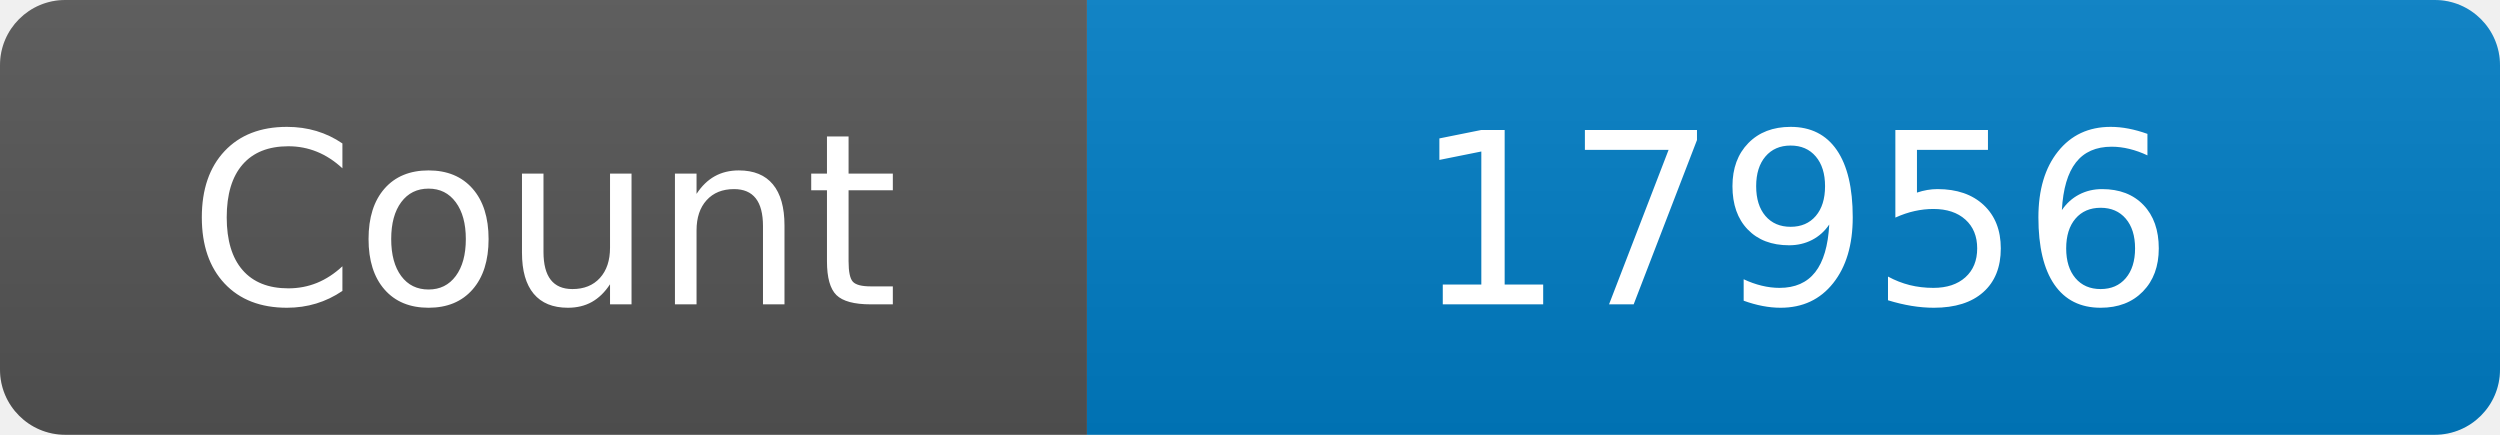
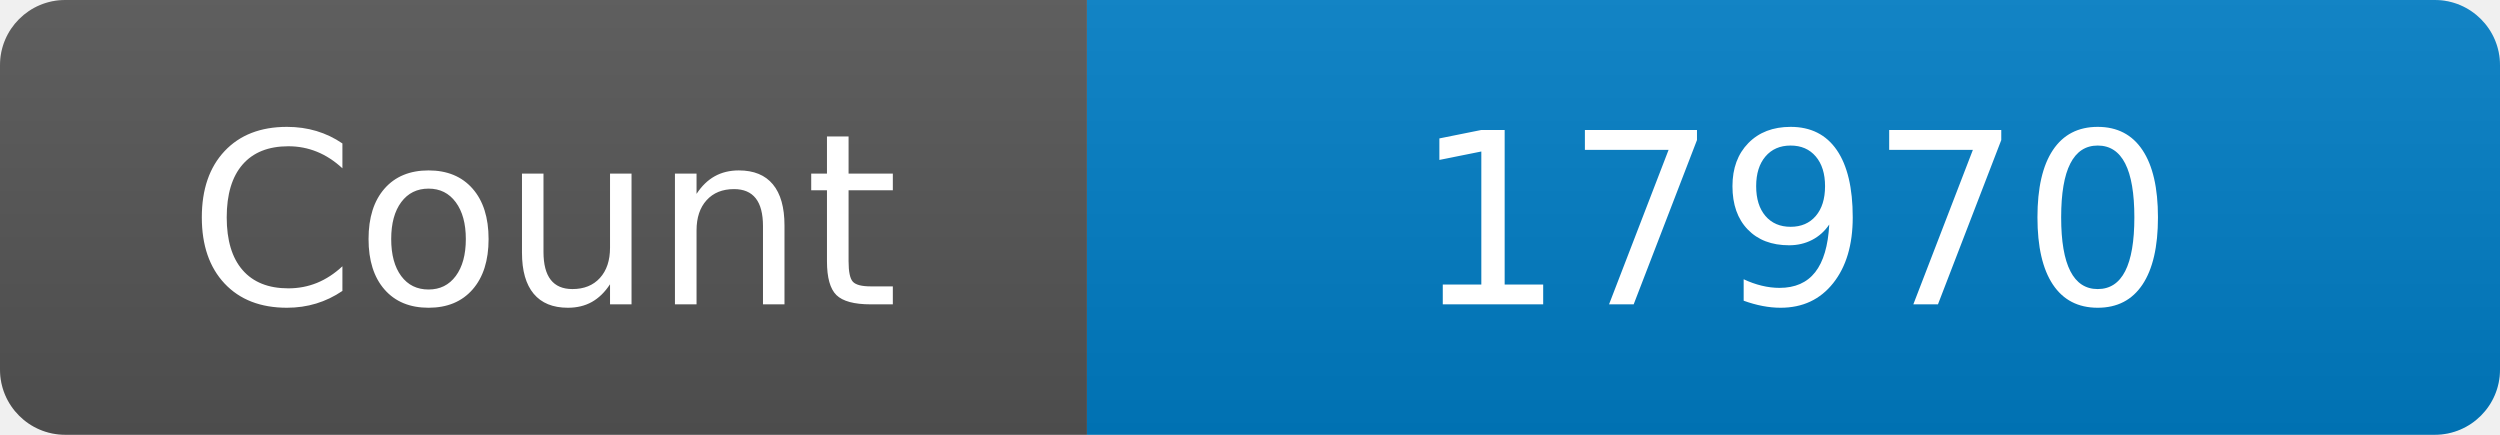
<svg xmlns="http://www.w3.org/2000/svg" width="115" height="20" role="img" aria-label="Maintained?: yes">
  <linearGradient id="s" x2="0" y2="100%">
    <stop offset="0" stop-color="#bbb" stop-opacity=".1" />
    <stop offset="1" stop-opacity=".1" />
  </linearGradient>
  <clipPath id="r">
    <rect width="115" height="20" rx="3" fill="#fff" />
  </clipPath>
  <g clip-path="url(#r)">
    <rect width="50" height="20" fill="#555" />
    <rect x="50" width="160" height="20" fill="#007ec6" />
    <rect width="115" height="20" fill="url(#s)" />
  </g>
  <g fill="#fff" text-anchor="middle" font-family="Verdana,Geneva,DejaVu Sans,sans-serif" font-size="110">
    <text x="250" y="140" transform="scale(.1)" fill="#fff">Count</text>
-     <text x="825" y="140" transform="scale(.1)" fill="#fff">17956</text>
+     <text x="825" y="140" transform="scale(.1)" fill="#fff">17970</text>
  </g>
</svg>
